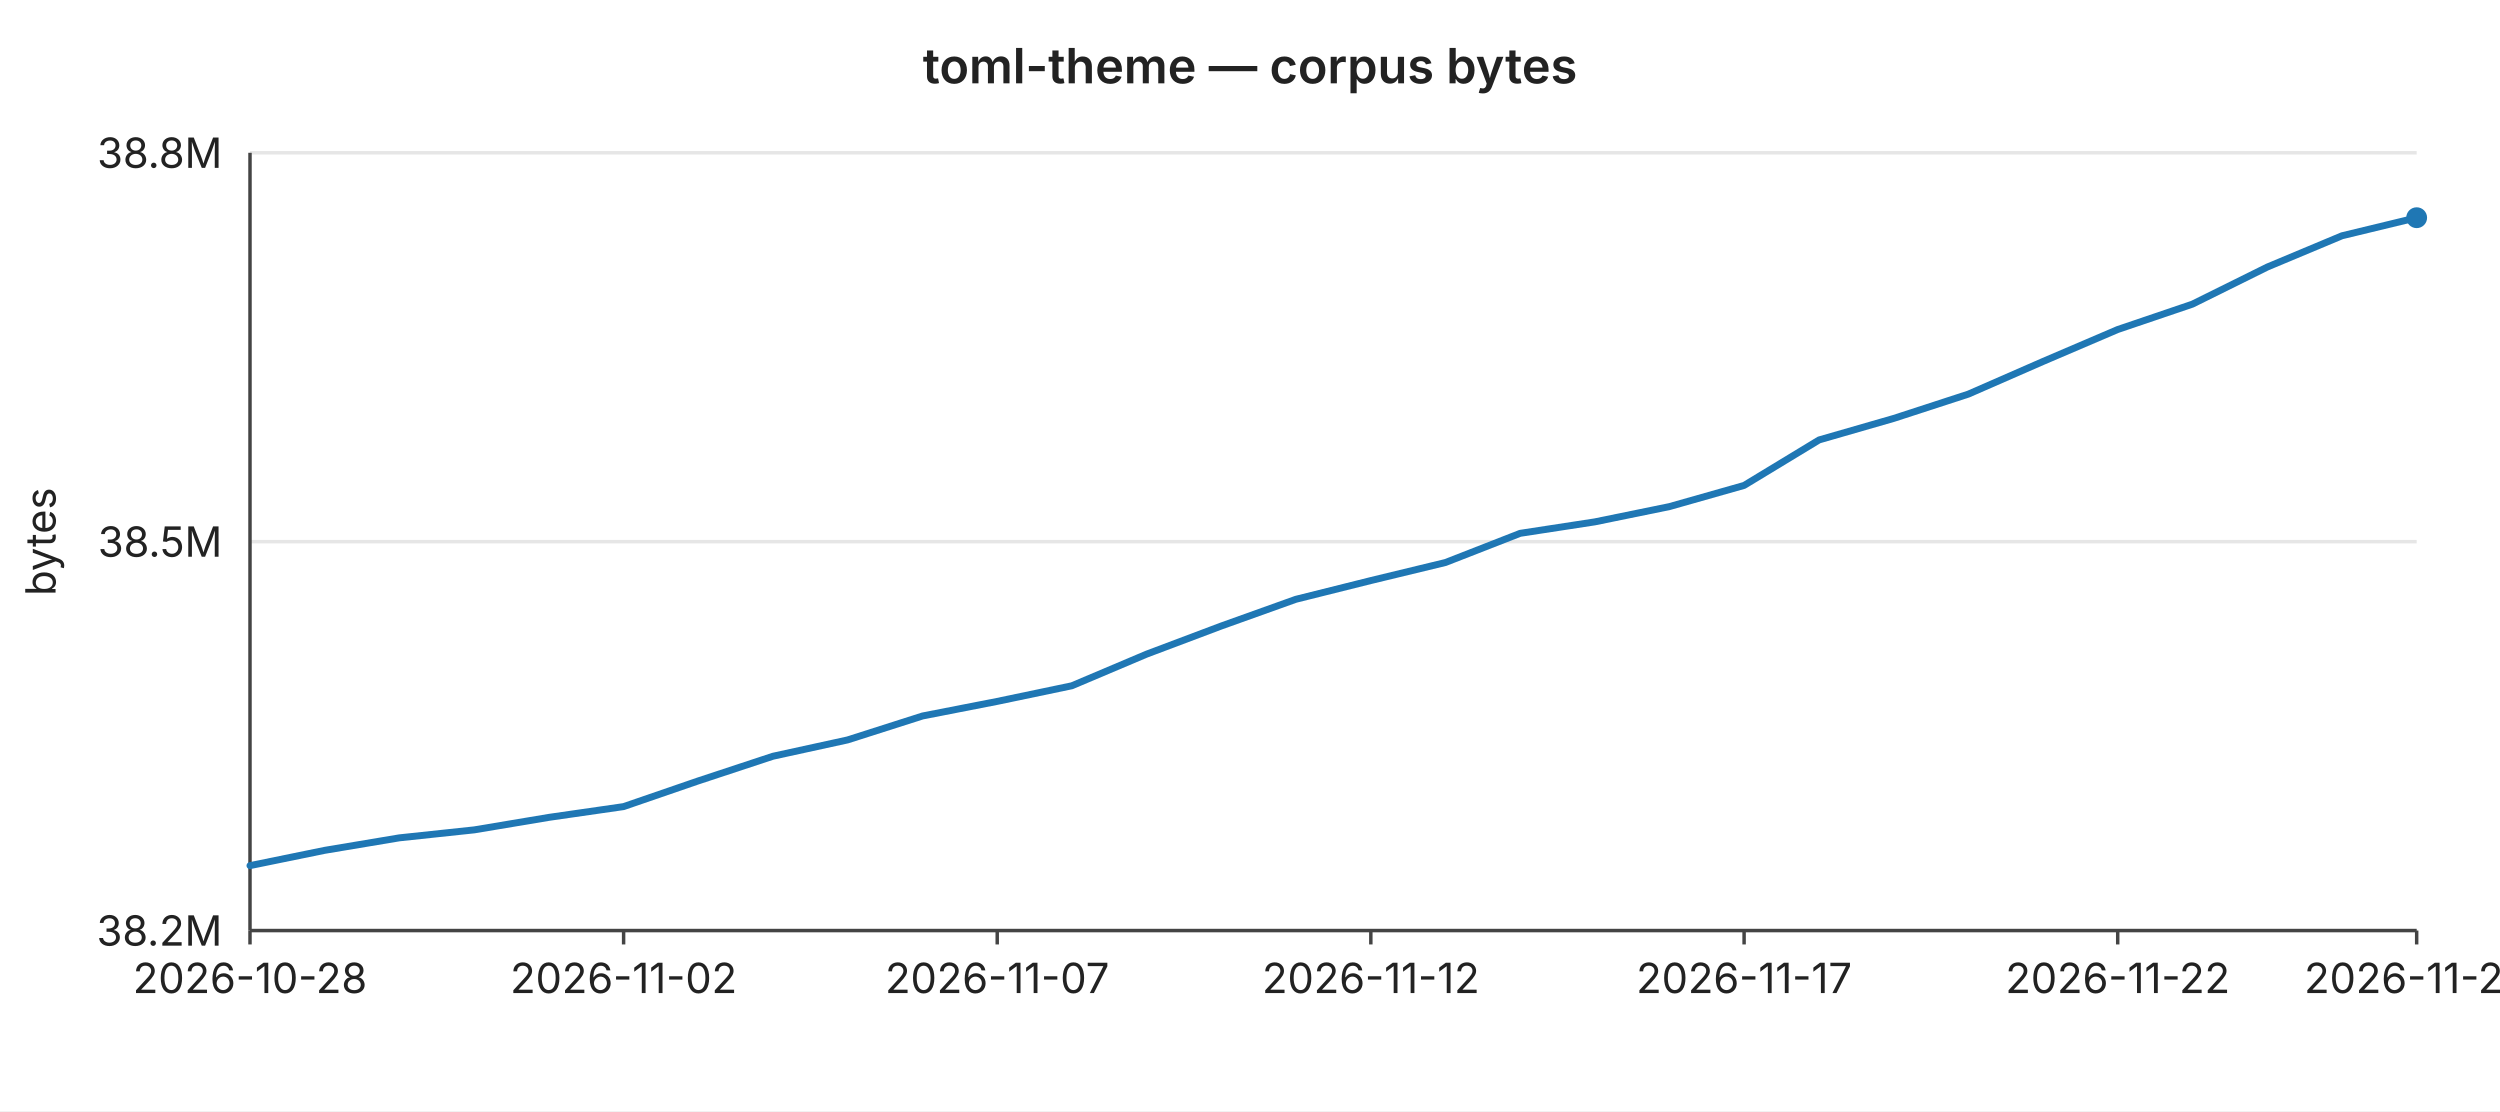
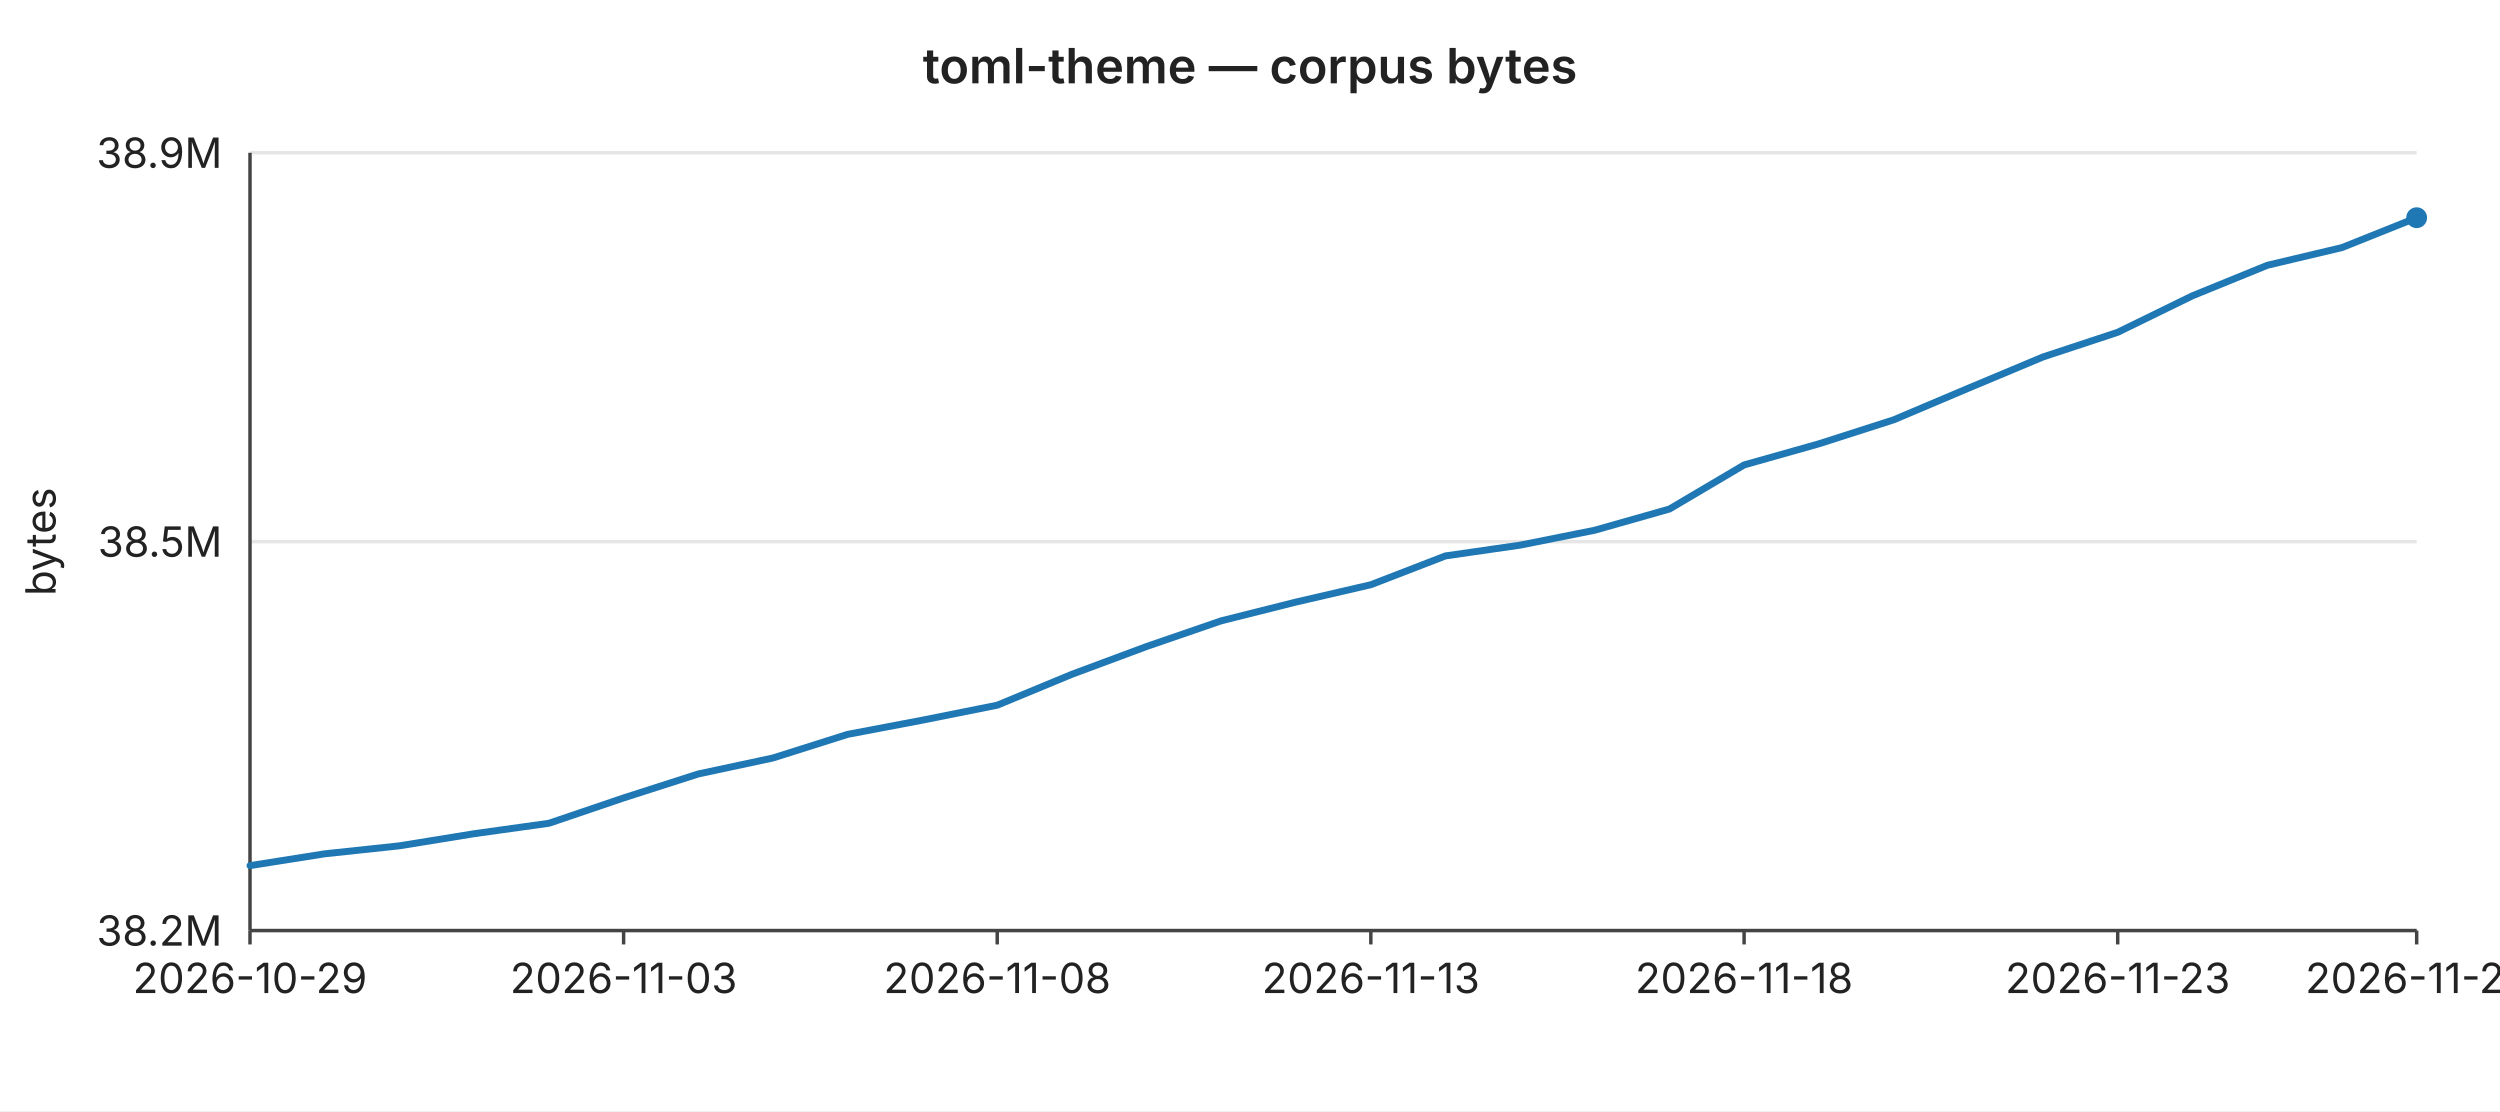
<svg xmlns="http://www.w3.org/2000/svg" width="720" height="320" viewBox="0 0 720 320" font-family="-apple-system,BlinkMacSystemFont,Segoe UI,sans-serif" font-size="12">
  <rect width="720" height="320" fill="#ffffff" />
  <text x="360" y="24" text-anchor="middle" font-size="14" font-weight="600" fill="#222">toml-theme — corpus bytes</text>
  <line x1="72" y1="44.0" x2="696" y2="44.0" stroke="#e6e6e6" stroke-width="1" />
-   <text x="64" y="44.0" text-anchor="end" dominant-baseline="middle" fill="#222">38.8M</text>
+   <text x="64" y="44.0" text-anchor="end" dominant-baseline="middle" fill="#222">38.9M</text>
  <line x1="72" y1="156.0" x2="696" y2="156.0" stroke="#e6e6e6" stroke-width="1" />
  <text x="64" y="156.0" text-anchor="end" dominant-baseline="middle" fill="#222">38.5M</text>
  <line x1="72" y1="268.0" x2="696" y2="268.0" stroke="#e6e6e6" stroke-width="1" />
  <text x="64" y="268.0" text-anchor="end" dominant-baseline="middle" fill="#222">38.2M</text>
  <text x="16" y="156" text-anchor="middle" fill="#222" transform="rotate(-90 16 156)">bytes</text>
  <line x1="72" y1="44" x2="72" y2="268" stroke="#444" stroke-width="1" />
  <line x1="72" y1="268" x2="696" y2="268" stroke="#444" stroke-width="1" />
  <line x1="72.0" y1="268" x2="72.0" y2="272" stroke="#444" stroke-width="1" />
-   <text x="72.0" y="286" text-anchor="middle" fill="#222">2026-10-28</text>
+   <text x="72.0" y="286" text-anchor="middle" fill="#222">2026-10-29</text>
  <line x1="179.6" y1="268" x2="179.6" y2="272" stroke="#444" stroke-width="1" />
-   <text x="179.6" y="286" text-anchor="middle" fill="#222">2026-11-02</text>
+   <text x="179.6" y="286" text-anchor="middle" fill="#222">2026-11-03</text>
  <line x1="287.2" y1="268" x2="287.2" y2="272" stroke="#444" stroke-width="1" />
-   <text x="287.2" y="286" text-anchor="middle" fill="#222">2026-11-07</text>
+   <text x="287.2" y="286" text-anchor="middle" fill="#222">2026-11-08</text>
  <line x1="394.8" y1="268" x2="394.8" y2="272" stroke="#444" stroke-width="1" />
-   <text x="394.8" y="286" text-anchor="middle" fill="#222">2026-11-12</text>
+   <text x="394.8" y="286" text-anchor="middle" fill="#222">2026-11-13</text>
  <line x1="502.3" y1="268" x2="502.3" y2="272" stroke="#444" stroke-width="1" />
-   <text x="502.3" y="286" text-anchor="middle" fill="#222">2026-11-17</text>
+   <text x="502.3" y="286" text-anchor="middle" fill="#222">2026-11-18</text>
  <line x1="609.9" y1="268" x2="609.9" y2="272" stroke="#444" stroke-width="1" />
-   <text x="609.9" y="286" text-anchor="middle" fill="#222">2026-11-22</text>
+   <text x="609.9" y="286" text-anchor="middle" fill="#222">2026-11-23</text>
  <line x1="696.0" y1="268" x2="696.0" y2="272" stroke="#444" stroke-width="1" />
-   <text x="696.0" y="286" text-anchor="middle" fill="#222">2026-11-26</text>
-   <polyline fill="none" stroke="#1f77b4" stroke-width="2" stroke-linejoin="round" stroke-linecap="round" points="72.0,249.3 93.5,244.9 115.0,241.3 136.6,239.0 158.1,235.4 179.6,232.3 201.1,224.9 222.6,217.8 244.1,213.1 265.7,206.2 287.2,202.0 308.7,197.5 330.2,188.4 351.7,180.3 373.2,172.6 394.8,167.2 416.3,162.0 437.8,153.6 459.3,150.3 480.8,145.9 502.3,139.8 523.9,126.7 545.4,120.5 566.9,113.5 588.4,104.1 609.9,94.9 631.4,87.6 653.0,76.9 674.5,67.9 696.0,62.7" />
+   <text x="696.0" y="286" text-anchor="middle" fill="#222">2026-11-27</text>
+   <polyline fill="none" stroke="#1f77b4" stroke-width="2" stroke-linejoin="round" stroke-linecap="round" points="72.0,249.3 93.5,245.9 115.0,243.6 136.6,240.1 158.1,237.1 179.6,229.8 201.1,222.9 222.6,218.3 244.1,211.5 265.7,207.4 287.2,203.1 308.7,194.2 330.2,186.2 351.7,178.8 373.2,173.4 394.8,168.4 416.3,160.1 437.8,157.0 459.3,152.7 480.8,146.6 502.3,133.9 523.9,127.8 545.4,120.9 566.9,111.8 588.4,102.8 609.9,95.7 631.4,85.2 653.0,76.4 674.5,71.3 696.0,62.7" />
  <circle cx="696.0" cy="62.7" r="3" fill="#1f77b4" />
</svg>
